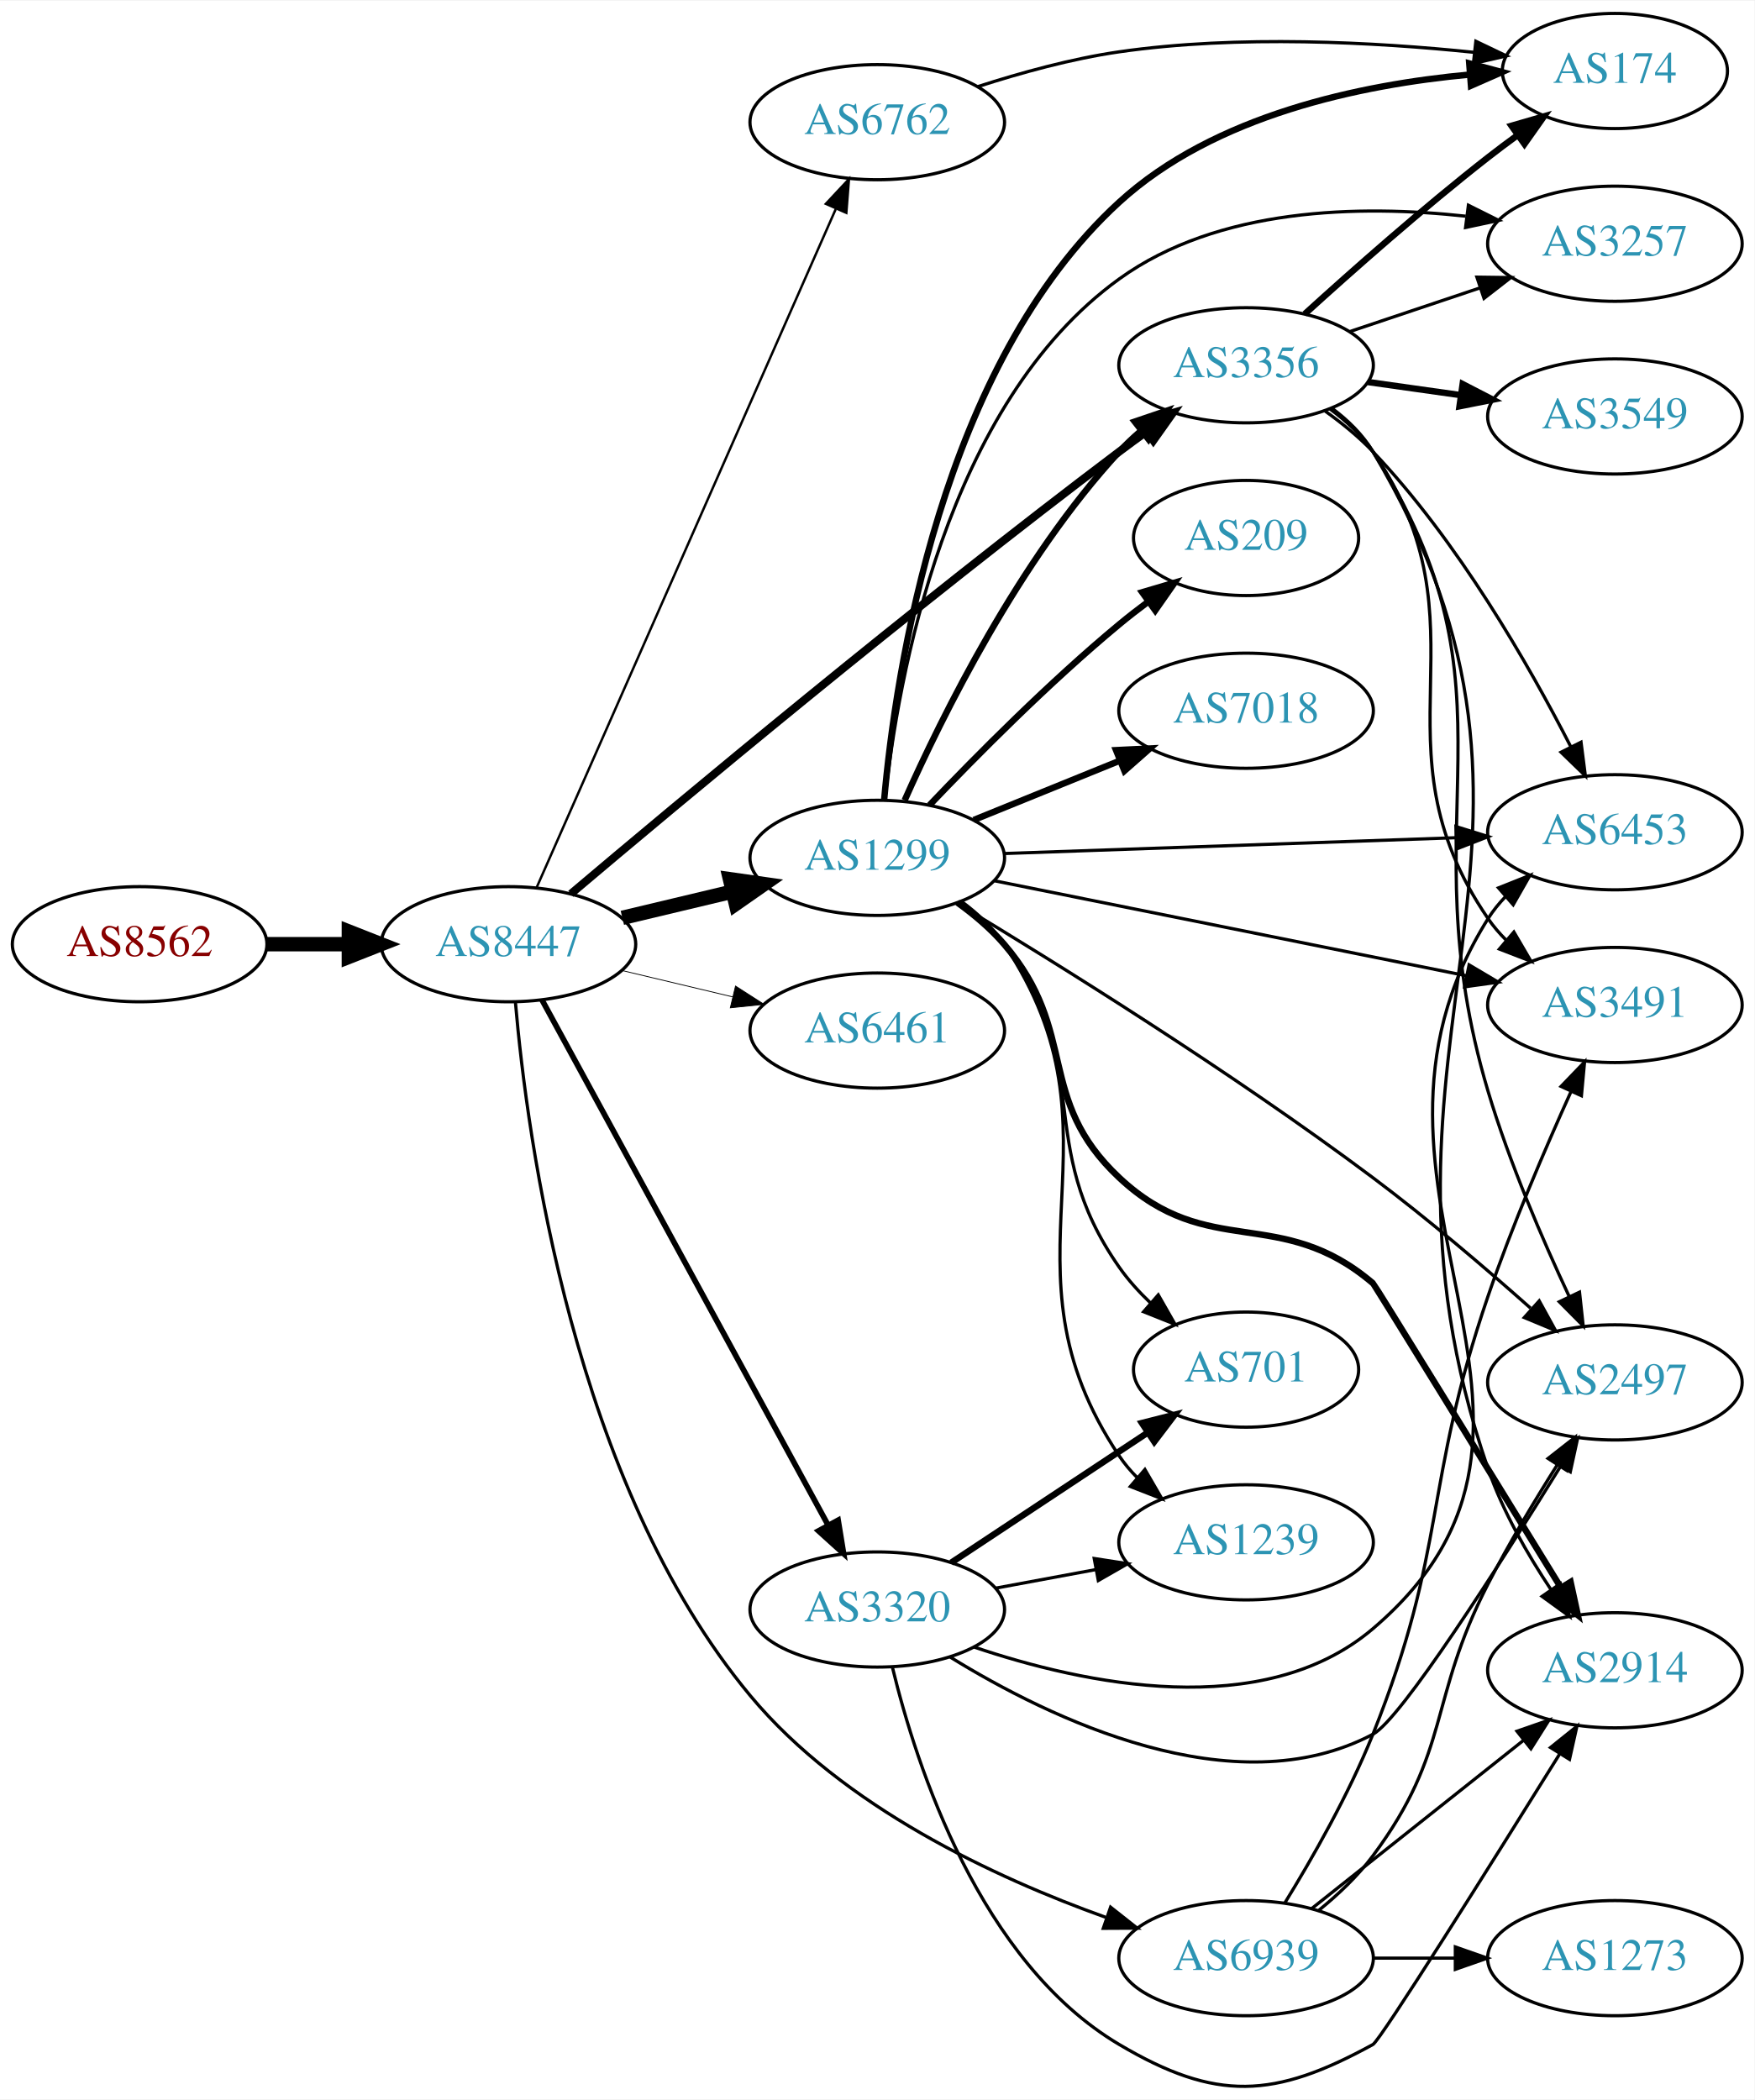
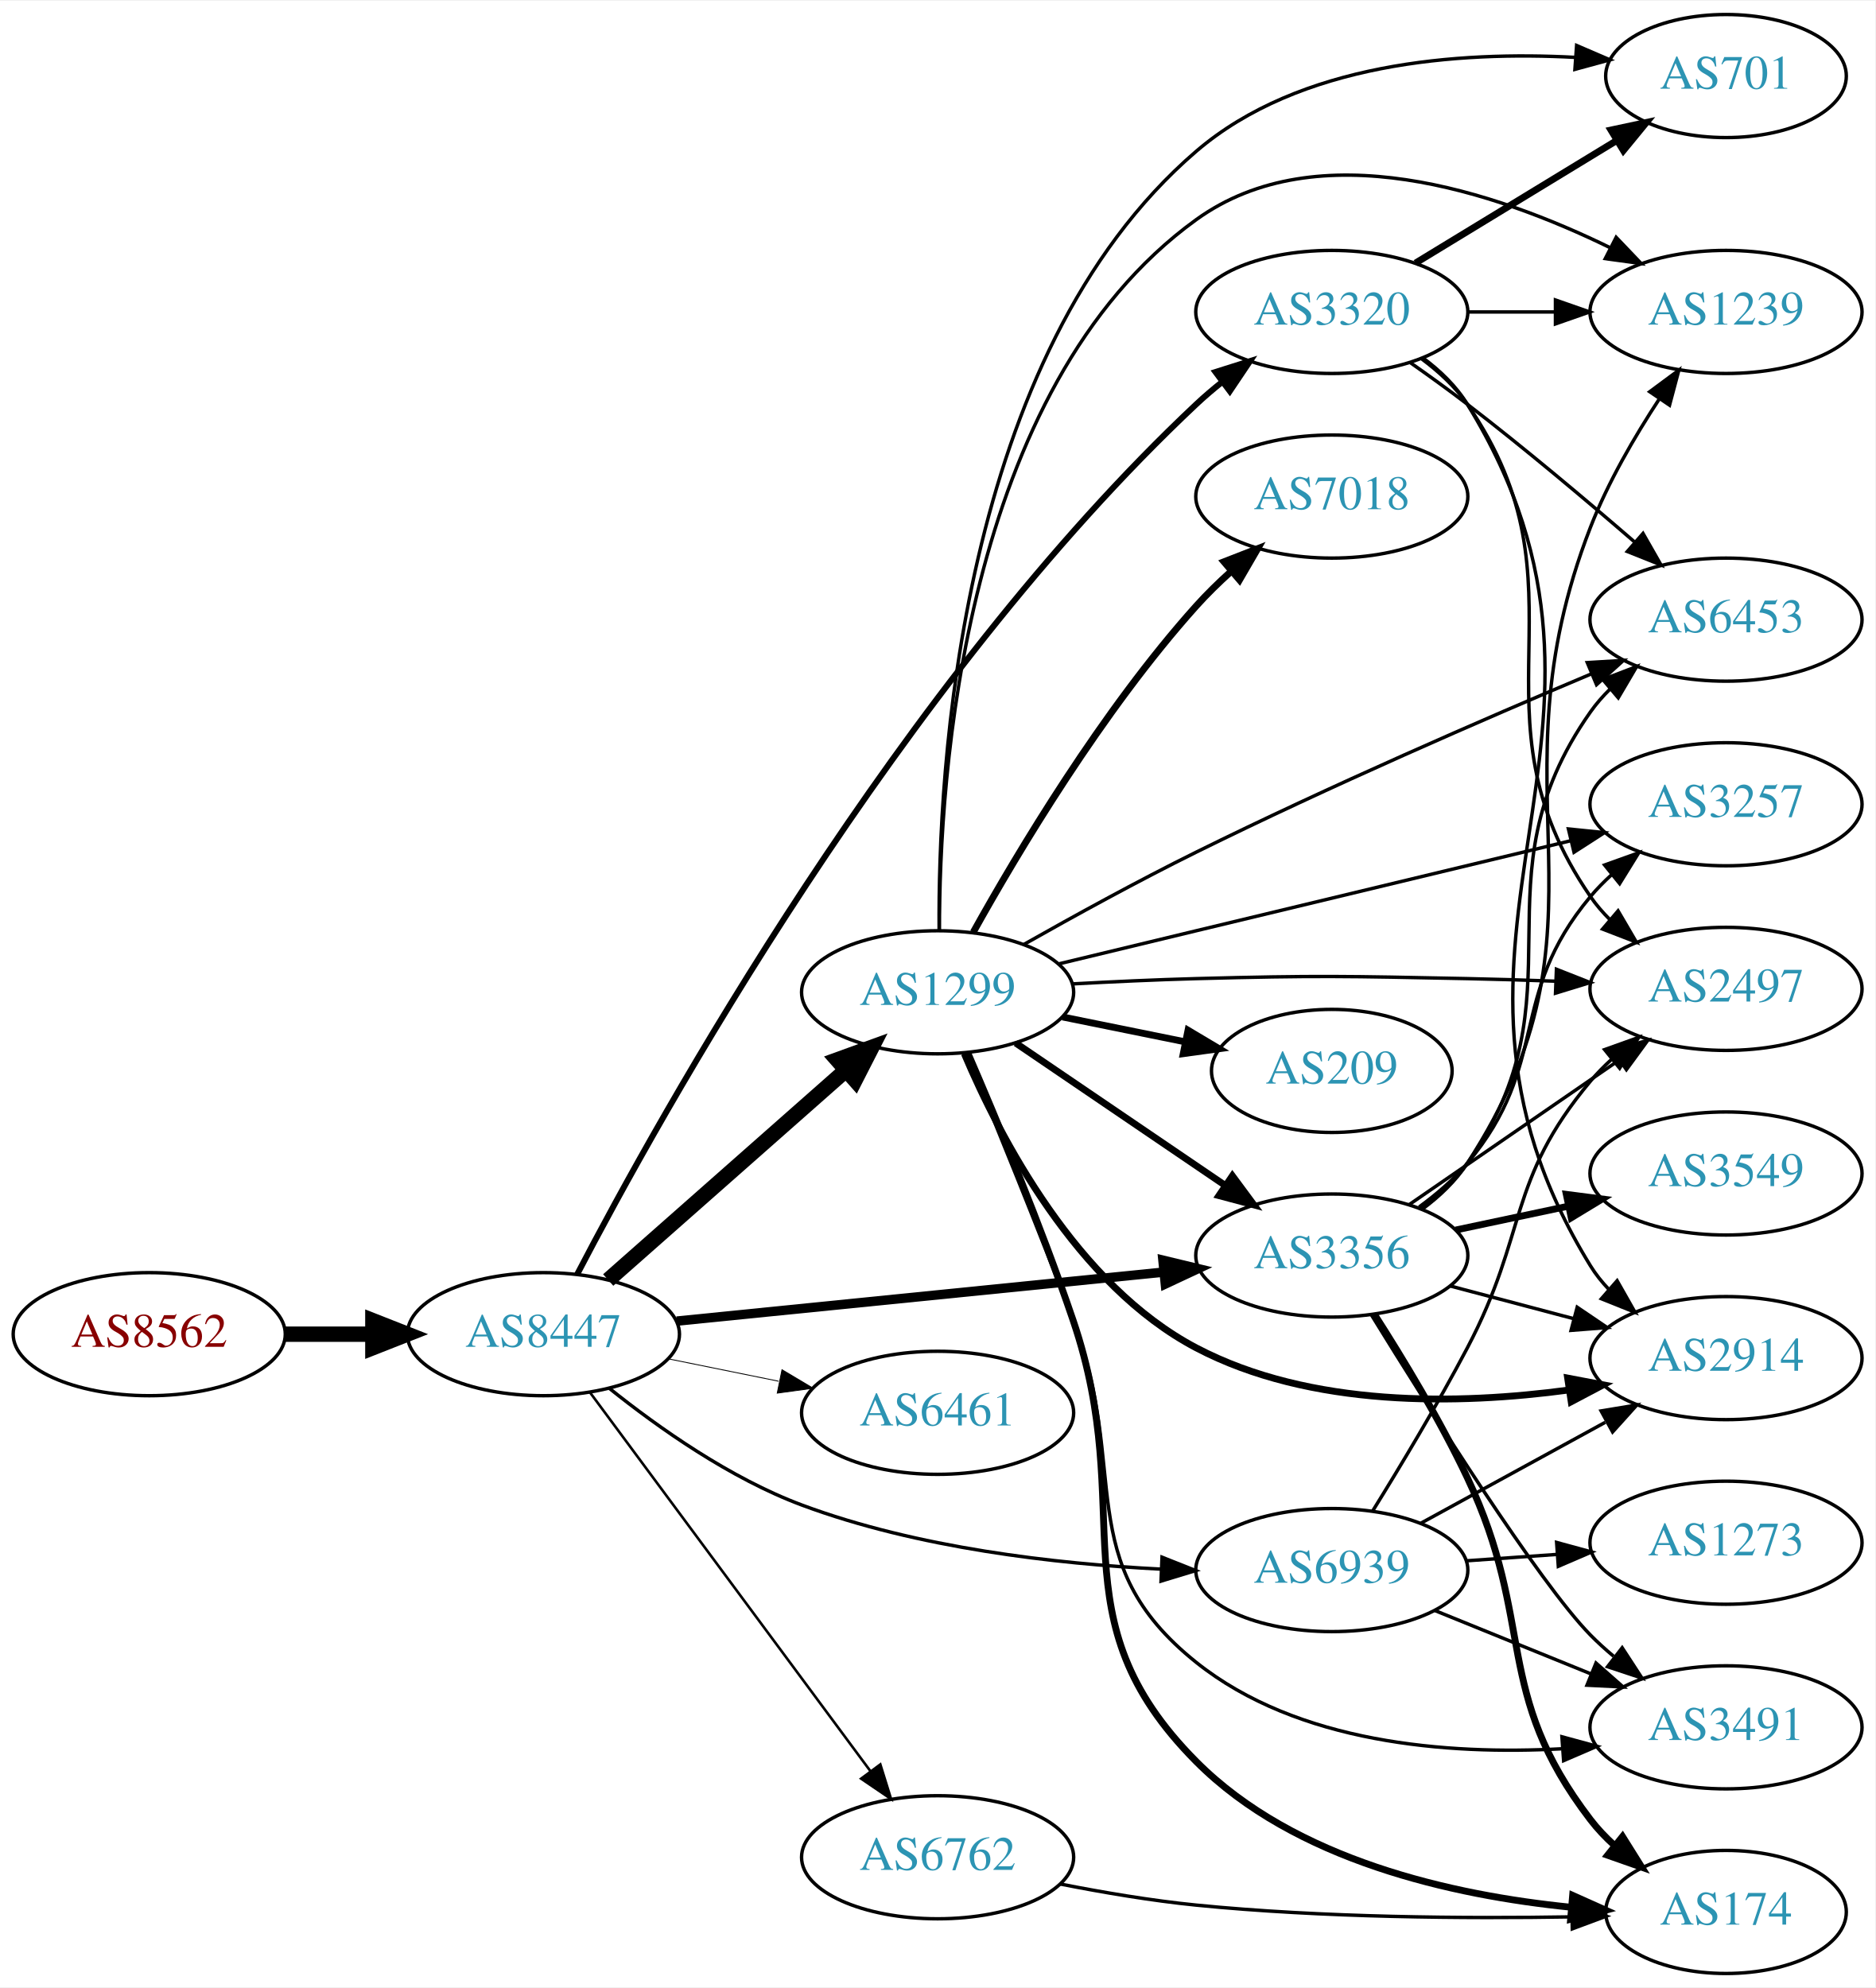
- <svg xmlns="http://www.w3.org/2000/svg" xmlns:xlink="http://www.w3.org/1999/xlink" width="548pt" height="656pt" viewBox="0.00 0.00 548.46 656.15">
-   <g id="graph0" class="graph" transform="scale(1 1) rotate(0) translate(4 652.147)">
-     <polygon fill="white" stroke="none" points="-4,4 -4,-652.147 544.465,-652.147 544.465,4 -4,4" />
+ <svg xmlns="http://www.w3.org/2000/svg" xmlns:xlink="http://www.w3.org/1999/xlink" width="548pt" height="581pt" viewBox="0.00 0.00 548.46 581.00">
+   <g id="graph0" class="graph" transform="scale(1 1) rotate(0) translate(4 577)">
+     <polygon fill="white" stroke="none" points="-4,4 -4,-577 544.465,-577 544.465,4 -4,4" />
    <g id="node1" class="node">
      <g id="a_node1">
        <a xlink:href="/asn/8562" xlink:title="AS8562 ~ A1 Telekom Austria AG [AT]">
-           <ellipse fill="#ffffff" stroke="black" cx="39.647" cy="-357.147" rx="39.794" ry="18" />
-           <text text-anchor="middle" x="39.647" y="-353.447" font-family="Times,serif" font-size="14.00" fill="#880000">AS8562</text>
+           <ellipse fill="#ffffff" stroke="black" cx="39.647" cy="-187" rx="39.794" ry="18" />
+           <text text-anchor="middle" x="39.647" y="-183.3" font-family="Times,serif" font-size="14.00" fill="#880000">AS8562</text>
        </a>
      </g>
    </g>
    <g id="node2" class="node">
      <g id="a_node2">
        <a xlink:href="/asn/8447" xlink:title="AS8447 ~ A1 Telekom Austria AG [AT]">
-           <ellipse fill="#ffffff" stroke="black" cx="154.939" cy="-357.147" rx="39.794" ry="18" />
-           <text text-anchor="middle" x="154.939" y="-353.447" font-family="Times,serif" font-size="14.00" fill="#2c94b3">AS8447</text>
+           <ellipse fill="#ffffff" stroke="black" cx="154.939" cy="-187" rx="39.794" ry="18" />
+           <text text-anchor="middle" x="154.939" y="-183.3" font-family="Times,serif" font-size="14.00" fill="#2c94b3">AS8447</text>
        </a>
      </g>
    </g>
    <g id="edge1" class="edge">
-       <path fill="none" stroke="black" stroke-width="4.5" d="M79.319,-357.147C87.522,-357.147 96.286,-357.147 104.818,-357.147" />
-       <polygon fill="black" stroke="black" stroke-width="4.5" points="105.057,-361.084 115.057,-357.147 105.057,-353.209 105.057,-361.084" />
+       <path fill="none" stroke="black" stroke-width="4.5" d="M79.319,-187C87.522,-187 96.286,-187 104.818,-187" />
+       <polygon fill="black" stroke="black" stroke-width="4.5" points="105.057,-190.938 115.057,-187 105.057,-183.063 105.057,-190.938" />
    </g>
    <g id="node3" class="node">
      <g id="a_node3">
        <a xlink:href="/asn/1299" xlink:title="AS1299 ~ Telia Carrier [EU]">
-           <ellipse fill="#ffffff" stroke="black" cx="270.232" cy="-384.147" rx="39.794" ry="18" />
-           <text text-anchor="middle" x="270.232" y="-380.447" font-family="Times,serif" font-size="14.00" fill="#2c94b3">AS1299</text>
+           <ellipse fill="#ffffff" stroke="black" cx="270.232" cy="-287" rx="39.794" ry="18" />
+           <text text-anchor="middle" x="270.232" y="-283.3" font-family="Times,serif" font-size="14.00" fill="#2c94b3">AS1299</text>
        </a>
      </g>
    </g>
    <g id="edge2" class="edge">
-       <path fill="none" stroke="black" stroke-width="4.5" d="M190.547,-365.394C201.418,-367.985 213.572,-370.882 225.015,-373.609" />
-       <polygon fill="black" stroke="black" stroke-width="4.5" points="224.197,-377.462 234.837,-375.95 226.022,-369.801 224.197,-377.462" />
+       <path fill="none" stroke="black" stroke-width="4.5" d="M173.891,-202.845C192.591,-219.351 222.068,-245.369 243.297,-264.108" />
+       <polygon fill="black" stroke="black" stroke-width="4.5" points="240.887,-267.232 250.99,-270.898 246.098,-261.328 240.887,-267.232" />
    </g>
    <g id="node4" class="node">
      <g id="a_node4">
        <a xlink:href="/asn/3356" xlink:title="AS3356 ~ Level 3 Parent, LLC [US]">
-           <ellipse fill="#ffffff" stroke="black" cx="385.525" cy="-538.147" rx="39.794" ry="18" />
-           <text text-anchor="middle" x="385.525" y="-534.447" font-family="Times,serif" font-size="14.00" fill="#2c94b3">AS3356</text>
+           <ellipse fill="#ffffff" stroke="black" cx="385.525" cy="-210" rx="39.794" ry="18" />
+           <text text-anchor="middle" x="385.525" y="-206.3" font-family="Times,serif" font-size="14.00" fill="#2c94b3">AS3356</text>
        </a>
      </g>
    </g>
    <g id="edge3" class="edge">
-       <path fill="none" stroke="black" stroke-width="2.5" d="M174.457,-372.9C208.031,-401.295 281.45,-462.619 345.879,-511.147 348.643,-513.229 351.548,-515.36 354.473,-517.466" />
-       <polygon fill="black" stroke="black" stroke-width="2.5" points="352.483,-520.346 362.664,-523.279 356.534,-514.637 352.483,-520.346" />
+       <path fill="none" stroke="black" stroke-width="2.75" d="M193.942,-190.824C232.997,-194.753 293.924,-200.884 336.34,-205.152" />
+       <polygon fill="black" stroke="black" stroke-width="2.75" points="336.131,-208.648 346.432,-206.167 336.832,-201.683 336.131,-208.648" />
    </g>
    <g id="node5" class="node">
      <g id="a_node5">
        <a xlink:href="/asn/3320" xlink:title="AS3320 ~ DTAG [DE]">
-           <ellipse fill="#ffffff" stroke="black" cx="270.232" cy="-149.147" rx="39.794" ry="18" />
-           <text text-anchor="middle" x="270.232" y="-145.447" font-family="Times,serif" font-size="14.00" fill="#2c94b3">AS3320</text>
+           <ellipse fill="#ffffff" stroke="black" cx="385.525" cy="-486" rx="39.794" ry="18" />
+           <text text-anchor="middle" x="385.525" y="-482.3" font-family="Times,serif" font-size="14.00" fill="#2c94b3">AS3320</text>
        </a>
      </g>
    </g>
    <g id="edge4" class="edge">
-       <path fill="none" stroke="black" stroke-width="1.75" d="M165.404,-339.771C185.272,-303.294 231.425,-218.559 254.927,-175.411" />
-       <polygon fill="black" stroke="black" stroke-width="1.75" points="258.006,-177.076 259.715,-166.62 251.858,-173.728 258.006,-177.076" />
+       <path fill="none" stroke="black" stroke-width="1.75" d="M164.777,-204.439C188.776,-250.518 259.214,-377.544 345.879,-459 348.264,-461.242 350.848,-463.443 353.51,-465.56" />
+       <polygon fill="black" stroke="black" stroke-width="1.75" points="351.504,-468.431 361.608,-471.621 355.699,-462.827 351.504,-468.431" />
    </g>
    <g id="node6" class="node">
      <g id="a_node6">
        <a xlink:href="/asn/6461" xlink:title="AS6461 ~ Zayo Bandwidth [US]">
-           <ellipse fill="#ffffff" stroke="black" cx="270.232" cy="-330.147" rx="39.794" ry="18" />
-           <text text-anchor="middle" x="270.232" y="-326.447" font-family="Times,serif" font-size="14.00" fill="#2c94b3">AS6461</text>
+           <ellipse fill="#ffffff" stroke="black" cx="270.232" cy="-164" rx="39.794" ry="18" />
+           <text text-anchor="middle" x="270.232" y="-160.3" font-family="Times,serif" font-size="14.00" fill="#2c94b3">AS6461</text>
        </a>
      </g>
    </g>
    <g id="edge5" class="edge">
-       <path fill="none" stroke="black" stroke-width="0.25" d="M190.547,-348.899C201.418,-346.308 213.572,-343.412 225.015,-340.685" />
-       <polygon fill="black" stroke="black" stroke-width="0.25" points="225.921,-344.067 234.837,-338.344 224.298,-337.258 225.921,-344.067" />
+       <path fill="none" stroke="black" stroke-width="0.25" d="M191.475,-179.786C201.704,-177.709 213.004,-175.415 223.747,-173.234" />
+       <polygon fill="black" stroke="black" stroke-width="0.25" points="224.719,-176.608 233.823,-171.189 223.326,-169.748 224.719,-176.608" />
    </g>
    <g id="node7" class="node">
      <g id="a_node7">
        <a xlink:href="/asn/6762" xlink:title="AS6762 ~ TELECOM ITALIA SPARKLE S.p.A. [IT]">
-           <ellipse fill="#ffffff" stroke="black" cx="270.232" cy="-614.147" rx="39.794" ry="18" />
-           <text text-anchor="middle" x="270.232" y="-610.447" font-family="Times,serif" font-size="14.00" fill="#2c94b3">AS6762</text>
+           <ellipse fill="#ffffff" stroke="black" cx="270.232" cy="-34" rx="39.794" ry="18" />
+           <text text-anchor="middle" x="270.232" y="-30.3" font-family="Times,serif" font-size="14.00" fill="#2c94b3">AS6762</text>
        </a>
      </g>
    </g>
    <g id="edge6" class="edge">
-       <path fill="none" stroke="black" stroke-width="0.75" d="M163.727,-374.811C183.17,-418.919 233.955,-534.123 257.246,-586.956" />
-       <polygon fill="black" stroke="black" stroke-width="0.75" points="254.154,-588.62 261.391,-596.359 260.56,-585.796 254.154,-588.62" />
+       <path fill="none" stroke="black" stroke-width="0.75" d="M168.497,-170.042C188.402,-143.159 227.317,-90.606 250.52,-59.271" />
+       <polygon fill="black" stroke="black" stroke-width="0.75" points="253.481,-61.154 256.619,-51.034 247.855,-56.988 253.481,-61.154" />
    </g>
    <g id="node8" class="node">
      <g id="a_node8">
        <a xlink:href="/asn/6939" xlink:title="AS6939 ~ Hurricane Electric LLC [US]">
-           <ellipse fill="#ffffff" stroke="black" cx="385.525" cy="-40.147" rx="39.794" ry="18" />
-           <text text-anchor="middle" x="385.525" y="-36.447" font-family="Times,serif" font-size="14.00" fill="#2c94b3">AS6939</text>
+           <ellipse fill="#ffffff" stroke="black" cx="385.525" cy="-118" rx="39.794" ry="18" />
+           <text text-anchor="middle" x="385.525" y="-114.3" font-family="Times,serif" font-size="14.00" fill="#2c94b3">AS6939</text>
        </a>
      </g>
    </g>
    <g id="edge7" class="edge">
-       <path fill="none" stroke="black" d="M157.116,-339.059C160.764,-296.494 175.247,-188.591 230.586,-122.147 259.512,-87.416 307.041,-65.309 341.645,-52.911" />
-       <polygon fill="black" stroke="black" points="343.17,-56.088 351.485,-49.521 340.89,-49.47 343.17,-56.088" />
-     </g>
-     <g id="edge12" class="edge">
-       <path fill="none" stroke="black" stroke-width="2" d="M278.8,-402.143C290.42,-428.289 314.628,-477.344 345.879,-511.147 347.91,-513.344 350.15,-515.465 352.497,-517.485" />
-       <polygon fill="black" stroke="black" stroke-width="2" points="350.709,-520.531 360.741,-523.938 355.023,-515.019 350.709,-520.531" />
+       <path fill="none" stroke="black" d="M174.214,-171.164C188.549,-159.679 209.537,-144.839 230.586,-137 264.254,-124.462 304.641,-119.832 335.599,-118.273" />
+       <polygon fill="black" stroke="black" points="335.866,-121.765 345.712,-117.855 335.576,-114.771 335.866,-121.765" />
+     </g>
+     <g id="edge14" class="edge">
+       <path fill="none" stroke="black" stroke-width="2" d="M293.076,-272.154C310.474,-260.33 335.021,-243.646 354.304,-230.54" />
+       <polygon fill="black" stroke="black" stroke-width="2" points="356.445,-233.317 362.748,-224.801 352.51,-227.527 356.445,-233.317" />
    </g>
    <g id="node9" class="node">
      <g id="a_node9">
-         <a xlink:href="/asn/174" xlink:title="AS174 ~ Cogent Communications [US]">
-           <ellipse fill="#ffffff" stroke="black" cx="500.818" cy="-630.147" rx="35.194" ry="18" />
-           <text text-anchor="middle" x="500.818" y="-626.447" font-family="Times,serif" font-size="14.00" fill="#2c94b3">AS174</text>
+         <a xlink:href="/asn/2914" xlink:title="AS2914 ~ NTT America, Inc. [US]">
+           <ellipse fill="#ffffff" stroke="black" cx="500.818" cy="-180" rx="39.794" ry="18" />
+           <text text-anchor="middle" x="500.818" y="-176.3" font-family="Times,serif" font-size="14.00" fill="#2c94b3">AS2914</text>
        </a>
      </g>
    </g>
    <g id="edge8" class="edge">
-       <path fill="none" stroke="black" stroke-width="2" d="M272.388,-402.243C275.936,-442.136 290.126,-538.143 345.879,-589.147 375.653,-616.385 421.493,-625.893 455.414,-629.033" />
-       <polygon fill="black" stroke="black" stroke-width="2" points="455.288,-632.534 465.528,-629.816 455.828,-625.555 455.288,-632.534" />
+       <path fill="none" stroke="black" stroke-width="2" d="M278.046,-269.045C288.451,-244.495 310.86,-201.404 345.879,-183 379.294,-165.439 422.686,-166.34 454.88,-170.677" />
+       <polygon fill="black" stroke="black" stroke-width="2" points="454.503,-174.16 464.913,-172.187 455.545,-167.238 454.503,-174.16" />
    </g>
    <g id="node10" class="node">
      <g id="a_node10">
-         <a xlink:href="/asn/2914" xlink:title="AS2914 ~ NTT America, Inc. [US]">
-           <ellipse fill="#ffffff" stroke="black" cx="500.818" cy="-130.147" rx="39.794" ry="18" />
-           <text text-anchor="middle" x="500.818" y="-126.447" font-family="Times,serif" font-size="14.00" fill="#2c94b3">AS2914</text>
+         <a xlink:href="/asn/2497" xlink:title="AS2497 ~ Internet Initiative Japan Inc. [JP]">
+           <ellipse fill="#ffffff" stroke="black" cx="500.818" cy="-288" rx="39.794" ry="18" />
+           <text text-anchor="middle" x="500.818" y="-284.3" font-family="Times,serif" font-size="14.00" fill="#2c94b3">AS2497</text>
        </a>
      </g>
    </g>
    <g id="edge9" class="edge">
-       <path fill="none" stroke="black" stroke-width="2" d="M295.269,-370.164C300.507,-366.388 305.72,-361.99 309.879,-357.147 333.447,-329.703 319.497,-308.898 345.879,-284.147 373.717,-258.03 396.13,-275.918 425.172,-251.147 425.697,-250.699 461.985,-191.717 483.765,-156.278" />
-       <polygon fill="black" stroke="black" stroke-width="2" points="486.967,-157.752 489.221,-147.4 481.003,-154.088 486.967,-157.752" />
+       <path fill="none" stroke="black" d="M309.575,-289.449C321.228,-290.087 334.073,-290.684 345.879,-291 381.108,-291.943 389.938,-291.708 425.172,-291 433.469,-290.833 442.282,-290.563 450.834,-290.25" />
+       <polygon fill="black" stroke="black" points="451.227,-293.738 461.084,-289.853 450.956,-286.743 451.227,-293.738" />
    </g>
    <g id="node11" class="node">
      <g id="a_node11">
-         <a xlink:href="/asn/3257" xlink:title="AS3257 ~ GTT [DE]">
-           <ellipse fill="#ffffff" stroke="black" cx="500.818" cy="-576.147" rx="39.794" ry="18" />
-           <text text-anchor="middle" x="500.818" y="-572.447" font-family="Times,serif" font-size="14.00" fill="#2c94b3">AS3257</text>
+         <a xlink:href="/asn/174" xlink:title="AS174 ~ Cogent Communications [US]">
+           <ellipse fill="#ffffff" stroke="black" cx="500.818" cy="-18" rx="35.194" ry="18" />
+           <text text-anchor="middle" x="500.818" y="-14.3" font-family="Times,serif" font-size="14.00" fill="#2c94b3">AS174</text>
        </a>
      </g>
    </g>
    <g id="edge10" class="edge">
-       <path fill="none" stroke="black" d="M272.649,-402.31C276.653,-439.891 291.594,-525.941 345.879,-565.147 376.847,-587.513 421.067,-588.378 454.173,-584.755" />
-       <polygon fill="black" stroke="black" points="455.022,-588.175 464.501,-583.442 454.139,-581.231 455.022,-588.175" />
+       <path fill="none" stroke="black" stroke-width="2" d="M279.099,-269.175C287.368,-250.067 300.46,-218.729 309.879,-191 329.023,-134.638 303.921,-104.221 345.879,-62 374.644,-33.054 421.045,-22.838 455.393,-19.388" />
+       <polygon fill="black" stroke="black" stroke-width="2" points="455.964,-22.852 465.633,-18.521 455.374,-15.877 455.964,-22.852" />
    </g>
    <g id="node12" class="node">
      <g id="a_node12">
-         <a xlink:href="/asn/7018" xlink:title="AS7018 ~ AT&amp;T Services, Inc. [US]">
-           <ellipse fill="#ffffff" stroke="black" cx="385.525" cy="-430.147" rx="39.794" ry="18" />
-           <text text-anchor="middle" x="385.525" y="-426.447" font-family="Times,serif" font-size="14.00" fill="#2c94b3">AS7018</text>
+         <a xlink:href="/asn/3491" xlink:title="AS3491 ~ PCCW Global, Inc. [US]">
+           <ellipse fill="#ffffff" stroke="black" cx="500.818" cy="-72" rx="39.794" ry="18" />
+           <text text-anchor="middle" x="500.818" y="-68.3" font-family="Times,serif" font-size="14.00" fill="#2c94b3">AS3491</text>
        </a>
      </g>
    </g>
    <g id="edge11" class="edge">
-       <path fill="none" stroke="black" stroke-width="2" d="M300.408,-395.993C314.284,-401.627 331.061,-408.439 345.97,-414.492" />
-       <polygon fill="black" stroke="black" stroke-width="2" points="344.866,-417.822 355.448,-418.341 347.5,-411.336 344.866,-417.822" />
+       <path fill="none" stroke="black" d="M278.553,-269.384C286.476,-250.188 299.385,-218.533 309.879,-191 326.702,-146.861 308.972,-120.482 345.879,-91 375.59,-67.266 419.365,-63.935 452.647,-65.719" />
+       <polygon fill="black" stroke="black" points="452.83,-69.241 463.053,-66.459 453.326,-62.259 452.83,-69.241" />
    </g>
    <g id="node13" class="node">
      <g id="a_node13">
-         <a xlink:href="/asn/2497" xlink:title="AS2497 ~ Internet Initiative Japan Inc. [JP]">
-           <ellipse fill="#ffffff" stroke="black" cx="500.818" cy="-220.147" rx="39.794" ry="18" />
-           <text text-anchor="middle" x="500.818" y="-216.447" font-family="Times,serif" font-size="14.00" fill="#2c94b3">AS2497</text>
-         </a>
-       </g>
-     </g>
-     <g id="edge13" class="edge">
-       <path fill="none" stroke="black" d="M295.097,-370.006C325.93,-351.432 380.901,-317.276 425.172,-284.147 442.195,-271.408 460.324,-255.915 474.453,-243.363" />
-       <polygon fill="black" stroke="black" points="477.16,-245.636 482.271,-236.356 472.488,-240.424 477.16,-245.636" />
+         <a xlink:href="/asn/7018" xlink:title="AS7018 ~ AT&amp;T Services, Inc. [US]">
+           <ellipse fill="#ffffff" stroke="black" cx="385.525" cy="-432" rx="39.794" ry="18" />
+           <text text-anchor="middle" x="385.525" y="-428.3" font-family="Times,serif" font-size="14.00" fill="#2c94b3">AS7018</text>
+         </a>
+       </g>
+     </g>
+     <g id="edge12" class="edge">
+       <path fill="none" stroke="black" stroke-width="2" d="M280.668,-304.583C293.604,-327.818 318.394,-369.38 345.879,-400 348.974,-403.448 352.451,-406.844 356.018,-410.062" />
+       <polygon fill="black" stroke="black" stroke-width="2" points="353.983,-412.927 363.856,-416.771 358.535,-407.609 353.983,-412.927" />
    </g>
    <g id="node14" class="node">
      <g id="a_node14">
-         <a xlink:href="/asn/1239" xlink:title="AS1239 ~ Sprint [US]">
-           <ellipse fill="#ffffff" stroke="black" cx="385.525" cy="-170.147" rx="39.794" ry="18" />
-           <text text-anchor="middle" x="385.525" y="-166.447" font-family="Times,serif" font-size="14.00" fill="#2c94b3">AS1239</text>
-         </a>
-       </g>
-     </g>
-     <g id="edge14" class="edge">
-       <path fill="none" stroke="black" d="M296.541,-370.533C301.598,-366.789 306.412,-362.312 309.879,-357.147 350.501,-296.627 305.257,-257.667 345.879,-197.147 347.504,-194.726 349.425,-192.456 351.528,-190.342" />
-       <polygon fill="black" stroke="black" points="353.896,-192.922 359.216,-183.761 349.344,-187.605 353.896,-192.922" />
+         <a xlink:href="/asn/701" xlink:title="AS701 ~ UUNET [US]">
+           <ellipse fill="#ffffff" stroke="black" cx="500.818" cy="-555" rx="35.194" ry="18" />
+           <text text-anchor="middle" x="500.818" y="-551.3" font-family="Times,serif" font-size="14.00" fill="#2c94b3">AS701</text>
+         </a>
+       </g>
+     </g>
+     <g id="edge13" class="edge">
+       <path fill="none" stroke="black" d="M270.672,-305.307C270.344,-351.516 276.438,-473.426 345.879,-533 376.146,-558.967 422.739,-562.292 456.739,-560.459" />
+       <polygon fill="black" stroke="black" points="457.126,-563.94 466.855,-559.744 456.633,-556.958 457.126,-563.94" />
    </g>
    <g id="node15" class="node">
      <g id="a_node15">
-         <a xlink:href="/asn/701" xlink:title="AS701 ~ UUNET [US]">
-           <ellipse fill="#ffffff" stroke="black" cx="385.525" cy="-224.147" rx="35.194" ry="18" />
-           <text text-anchor="middle" x="385.525" y="-220.447" font-family="Times,serif" font-size="14.00" fill="#2c94b3">AS701</text>
+         <a xlink:href="/asn/3257" xlink:title="AS3257 ~ GTT [DE]">
+           <ellipse fill="#ffffff" stroke="black" cx="500.818" cy="-342" rx="39.794" ry="18" />
+           <text text-anchor="middle" x="500.818" y="-338.3" font-family="Times,serif" font-size="14.00" fill="#2c94b3">AS3257</text>
        </a>
      </g>
    </g>
    <g id="edge15" class="edge">
-       <path fill="none" stroke="black" d="M296.087,-370.208C301.167,-366.481 306.106,-362.092 309.879,-357.147 338.783,-319.258 318.548,-295.185 345.879,-256.147 348.667,-252.164 352.077,-248.397 355.704,-244.941" />
-       <polygon fill="black" stroke="black" points="358.076,-247.516 363.326,-238.313 353.483,-242.234 358.076,-247.516" />
+       <path fill="none" stroke="black" d="M305.793,-295.34C318.408,-298.382 332.789,-301.849 345.879,-305 382.733,-313.872 424.554,-323.923 455.296,-331.308" />
+       <polygon fill="black" stroke="black" points="454.732,-334.772 465.273,-333.705 456.367,-327.966 454.732,-334.772" />
    </g>
    <g id="node16" class="node">
      <g id="a_node16">
-         <a xlink:href="/asn/3491" xlink:title="AS3491 ~ PCCW Global, Inc. [US]">
-           <ellipse fill="#ffffff" stroke="black" cx="500.818" cy="-338.147" rx="39.794" ry="18" />
-           <text text-anchor="middle" x="500.818" y="-334.447" font-family="Times,serif" font-size="14.00" fill="#2c94b3">AS3491</text>
+         <a xlink:href="/asn/209" xlink:title="AS209 ~ CenturyLink Communications, LLC [US]">
+           <ellipse fill="#ffffff" stroke="black" cx="385.525" cy="-264" rx="35.194" ry="18" />
+           <text text-anchor="middle" x="385.525" y="-260.3" font-family="Times,serif" font-size="14.00" fill="#2c94b3">AS209</text>
        </a>
      </g>
    </g>
    <g id="edge16" class="edge">
-       <path fill="none" stroke="black" d="M306.949,-376.959C346.705,-368.959 411.047,-356.011 454.364,-347.294" />
-       <polygon fill="black" stroke="black" points="455.24,-350.688 464.353,-345.284 453.859,-343.826 455.24,-350.688" />
+       <path fill="none" stroke="black" stroke-width="2" d="M306.768,-279.786C318.111,-277.483 330.772,-274.913 342.529,-272.526" />
+       <polygon fill="black" stroke="black" stroke-width="2" points="343.469,-275.907 352.572,-270.487 342.076,-269.047 343.469,-275.907" />
    </g>
    <g id="node17" class="node">
      <g id="a_node17">
-         <a xlink:href="/asn/6453" xlink:title="AS6453 ~ TATA COMMUNICATIONS (AMERICA) INC [US]">
-           <ellipse fill="#ffffff" stroke="black" cx="500.818" cy="-392.147" rx="39.794" ry="18" />
-           <text text-anchor="middle" x="500.818" y="-388.447" font-family="Times,serif" font-size="14.00" fill="#2c94b3">AS6453</text>
+         <a xlink:href="/asn/1239" xlink:title="AS1239 ~ Sprint [US]">
+           <ellipse fill="#ffffff" stroke="black" cx="500.818" cy="-486" rx="39.794" ry="18" />
+           <text text-anchor="middle" x="500.818" y="-482.3" font-family="Times,serif" font-size="14.00" fill="#2c94b3">AS1239</text>
        </a>
      </g>
    </g>
    <g id="edge17" class="edge">
-       <path fill="none" stroke="black" d="M310.009,-385.504C348.959,-386.867 409.088,-388.971 451.205,-390.445" />
-       <polygon fill="black" stroke="black" points="451.117,-393.944 461.234,-390.796 451.362,-386.949 451.117,-393.944" />
+       <path fill="none" stroke="black" d="M270.765,-305.074C270.724,-349.427 277.563,-463.618 345.879,-513 381.457,-538.717 433.55,-521.144 467.073,-504.727" />
+       <polygon fill="black" stroke="black" points="468.693,-507.83 476.007,-500.165 465.509,-501.596 468.693,-507.83" />
    </g>
    <g id="node18" class="node">
      <g id="a_node18">
-         <a xlink:href="/asn/209" xlink:title="AS209 ~ CenturyLink Communications, LLC [US]">
-           <ellipse fill="#ffffff" stroke="black" cx="385.525" cy="-484.147" rx="35.194" ry="18" />
-           <text text-anchor="middle" x="385.525" y="-480.447" font-family="Times,serif" font-size="14.00" fill="#2c94b3">AS209</text>
+         <a xlink:href="/asn/6453" xlink:title="AS6453 ~ TATA COMMUNICATIONS (AMERICA) INC [US]">
+           <ellipse fill="#ffffff" stroke="black" cx="500.818" cy="-396" rx="39.794" ry="18" />
+           <text text-anchor="middle" x="500.818" y="-392.3" font-family="Times,serif" font-size="14.00" fill="#2c94b3">AS6453</text>
        </a>
      </g>
    </g>
    <g id="edge18" class="edge">
-       <path fill="none" stroke="black" stroke-width="2" d="M286.538,-400.602C301.15,-415.942 324.107,-439.103 345.879,-457.147 348.758,-459.533 351.84,-461.927 354.962,-464.251" />
-       <polygon fill="black" stroke="black" stroke-width="2" points="353.042,-467.181 363.203,-470.183 357.131,-461.5 353.042,-467.181" />
-     </g>
-     <g id="edge24" class="edge">
-       <path fill="none" stroke="black" stroke-width="2" d="M403.873,-554.189C418.722,-567.691 440.858,-587.28 461.172,-603.147 464.119,-605.449 467.245,-607.789 470.392,-610.081" />
-       <polygon fill="black" stroke="black" stroke-width="2" points="468.489,-613.022 478.664,-615.973 472.55,-607.32 468.489,-613.022" />
+       <path fill="none" stroke="black" d="M295.494,-301.019C309.96,-309.203 328.781,-319.548 345.879,-328 384.687,-347.185 430.142,-366.942 461.548,-380.182" />
+       <polygon fill="black" stroke="black" points="460.246,-383.431 470.821,-384.073 462.955,-376.976 460.246,-383.431" />
+     </g>
+     <g id="edge25" class="edge">
+       <path fill="none" stroke="black" d="M420.21,-201.08C431.523,-198.085 444.306,-194.7 456.266,-191.533" />
+       <polygon fill="black" stroke="black" points="457.297,-194.88 466.068,-188.937 455.505,-188.114 457.297,-194.88" />
+     </g>
+     <g id="edge19" class="edge">
+       <path fill="none" stroke="black" d="M408.102,-224.855C425.472,-236.814 450.096,-253.767 469.456,-267.096" />
+       <polygon fill="black" stroke="black" points="467.715,-270.147 477.937,-272.935 471.685,-264.381 467.715,-270.147" />
+     </g>
+     <g id="edge20" class="edge">
+       <path fill="none" stroke="black" stroke-width="2" d="M397.957,-192.84C406.194,-180.014 417.215,-161.859 425.172,-145 445.334,-102.282 432.462,-82.511 461.172,-45 463.211,-42.335 465.589,-39.831 468.144,-37.505" />
+       <polygon fill="black" stroke="black" stroke-width="2" points="470.557,-40.057 476.18,-31.078 466.185,-34.59 470.557,-40.057" />
+     </g>
+     <g id="edge21" class="edge">
+       <path fill="none" stroke="black" d="M397.092,-192.658C413.839,-165.468 446.118,-114.324 461.172,-99 463.269,-96.865 465.555,-94.79 467.934,-92.799" />
+       <polygon fill="black" stroke="black" points="470.452,-95.278 476.238,-86.403 466.18,-89.733 470.452,-95.278" />
+     </g>
+     <g id="edge26" class="edge">
+       <path fill="none" stroke="black" d="M411.056,-224.198C416.153,-227.911 421.18,-232.229 425.172,-237 449.672,-266.283 436.672,-285.717 461.172,-315 463.043,-317.236 465.142,-319.373 467.368,-321.395" />
+       <polygon fill="black" stroke="black" points="465.312,-324.233 475.288,-327.802 469.715,-318.791 465.312,-324.233" />
+     </g>
+     <g id="edge23" class="edge">
+       <path fill="none" stroke="black" d="M411.95,-223.537C417.001,-227.285 421.783,-231.784 425.172,-237 471.04,-307.611 430.668,-344.519 461.172,-423 466.27,-436.117 474.094,-449.559 481.372,-460.639" />
+       <polygon fill="black" stroke="black" points="478.515,-462.662 487.029,-468.968 484.305,-458.729 478.515,-462.662" />
    </g>
    <g id="edge22" class="edge">
-       <path fill="none" stroke="black" d="M412.258,-524.801C417.292,-521.043 421.991,-516.492 425.172,-511.147 497.917,-388.92 414.882,-327.64 461.172,-193.147 465.752,-179.839 473.501,-166.371 480.864,-155.322" />
-       <polygon fill="black" stroke="black" points="483.793,-157.24 486.617,-147.028 478.041,-153.25 483.793,-157.24" />
-     </g>
-     <g id="edge23" class="edge">
-       <path fill="none" stroke="black" d="M417.783,-548.631C430.432,-552.874 445.21,-557.831 458.712,-562.359" />
-       <polygon fill="black" stroke="black" points="457.675,-565.703 468.269,-565.565 459.901,-559.066 457.675,-565.703" />
-     </g>
-     <g id="edge21" class="edge">
-       <path fill="none" stroke="black" d="M412.001,-524.642C417.049,-520.893 421.818,-516.385 425.172,-511.147 473.875,-435.086 435.358,-397.697 461.172,-311.147 467.795,-288.942 478.18,-264.85 486.517,-247.036" />
-       <polygon fill="black" stroke="black" points="489.758,-248.37 490.902,-237.837 483.44,-245.358 489.758,-248.37" />
-     </g>
-     <g id="edge20" class="edge">
-       <path fill="none" stroke="black" d="M411.756,-524.48C416.817,-520.739 421.653,-516.276 425.172,-511.147 462.984,-456.039 423.36,-420.254 461.172,-365.147 462.822,-362.743 464.76,-360.485 466.876,-358.379" />
-       <polygon fill="black" stroke="black" points="469.242,-360.961 474.587,-351.814 464.704,-355.631 469.242,-360.961" />
-     </g>
-     <g id="edge25" class="edge">
-       <path fill="none" stroke="black" d="M410.212,-523.847C415.464,-520.085 420.771,-515.772 425.172,-511.147 451.708,-483.262 473.898,-444.526 487.014,-418.92" />
-       <polygon fill="black" stroke="black" points="490.233,-420.307 491.586,-409.799 483.976,-417.17 490.233,-420.307" />
+       <path fill="none" stroke="black" d="M411.663,-223.731C416.729,-227.469 421.59,-231.914 425.172,-237 460.188,-286.716 426.156,-319.284 461.172,-369 462.851,-371.384 464.811,-373.627 466.941,-375.723" />
+       <polygon fill="black" stroke="black" points="464.785,-378.483 474.68,-382.269 469.306,-373.138 464.785,-378.483" />
    </g>
    <g id="node19" class="node">
      <g id="a_node19">
        <a xlink:href="/asn/3549" xlink:title="AS3549 ~ Level 3 Parent, LLC [US]">
-           <ellipse fill="#ffffff" stroke="black" cx="500.818" cy="-522.147" rx="39.794" ry="18" />
-           <text text-anchor="middle" x="500.818" y="-518.447" font-family="Times,serif" font-size="14.00" fill="#2c94b3">AS3549</text>
-         </a>
-       </g>
-     </g>
-     <g id="edge19" class="edge">
-       <path fill="none" stroke="black" stroke-width="2" d="M423.622,-532.908C432.914,-531.596 443.005,-530.17 452.712,-528.799" />
-       <polygon fill="black" stroke="black" stroke-width="2" points="453.226,-532.262 462.639,-527.398 452.247,-525.33 453.226,-532.262" />
+           <ellipse fill="#ffffff" stroke="black" cx="500.818" cy="-234" rx="39.794" ry="18" />
+           <text text-anchor="middle" x="500.818" y="-230.3" font-family="Times,serif" font-size="14.00" fill="#2c94b3">AS3549</text>
+         </a>
+       </g>
+     </g>
+     <g id="edge24" class="edge">
+       <path fill="none" stroke="black" stroke-width="2" d="M421.751,-217.462C432.195,-219.675 443.778,-222.128 454.754,-224.454" />
+       <polygon fill="black" stroke="black" stroke-width="2" points="454.106,-227.894 464.615,-226.542 455.557,-221.046 454.106,-227.894" />
+     </g>
+     <g id="edge27" class="edge">
+       <path fill="none" stroke="black" d="M412.142,-472.584C417.183,-468.83 421.913,-464.298 425.172,-459 484.446,-362.633 401.898,-303.367 461.172,-207 462.699,-204.516 464.55,-202.201 466.605,-200.056" />
+       <polygon fill="black" stroke="black" points="468.975,-202.632 474.201,-193.416 464.369,-197.362 468.975,-202.632" />
+     </g>
+     <g id="edge28" class="edge">
+       <path fill="none" stroke="black" d="M411.744,-472.325C416.805,-468.584 421.644,-464.123 425.172,-459 462.583,-404.664 423.76,-369.336 461.172,-315 462.825,-312.598 464.767,-310.342 466.885,-308.238" />
+       <polygon fill="black" stroke="black" points="469.251,-310.821 474.6,-301.675 464.715,-305.489 469.251,-310.821" />
    </g>
    <g id="edge29" class="edge">
-       <path fill="none" stroke="black" d="M275.011,-130.916C282.472,-100.194 302.303,-38.937 345.879,-13.147 376.206,4.803 394.269,3.794 425.172,-13.147 427.511,-14.429 462.365,-69.974 483.608,-104.061" />
-       <polygon fill="black" stroke="black" points="480.687,-105.992 488.944,-112.631 486.63,-102.292 480.687,-105.992" />
-     </g>
-     <g id="edge27" class="edge">
-       <path fill="none" stroke="black" d="M293.059,-134.253C324.001,-115.156 381.688,-87.104 425.172,-110.147 433.942,-114.794 464.63,-162.863 483.821,-193.901" />
-       <polygon fill="black" stroke="black" points="480.913,-195.854 489.136,-202.536 486.875,-192.185 480.913,-195.854" />
-     </g>
-     <g id="edge28" class="edge">
-       <path fill="none" stroke="black" d="M307.079,-155.791C317.101,-157.649 328.131,-159.694 338.648,-161.643" />
-       <polygon fill="black" stroke="black" points="338.053,-165.092 348.523,-163.473 339.329,-158.209 338.053,-165.092" />
-     </g>
-     <g id="edge26" class="edge">
-       <path fill="none" stroke="black" stroke-width="2" d="M293.345,-163.786C310.88,-175.394 335.553,-191.727 354.813,-204.477" />
-       <polygon fill="black" stroke="black" stroke-width="2" points="352.965,-207.451 363.236,-210.053 356.829,-201.614 352.965,-207.451" />
+       <path fill="none" stroke="black" stroke-width="2" d="M410,-500.297C427.044,-510.677 450.273,-524.825 468.839,-536.132" />
+       <polygon fill="black" stroke="black" stroke-width="2" points="467.169,-539.213 477.53,-541.426 470.81,-533.235 467.169,-539.213" />
    </g>
    <g id="edge30" class="edge">
-       <path fill="none" stroke="black" d="M300.558,-137.39C334.686,-125.852 390.747,-113.855 425.172,-143.147 501.298,-207.923 408.003,-280.505 461.172,-365.147 462.723,-367.616 464.591,-369.921 466.657,-372.059" />
-       <polygon fill="black" stroke="black" points="464.433,-374.763 474.275,-378.685 469.027,-369.482 464.433,-374.763" />
+       <path fill="none" stroke="black" d="M425.198,-486C433.401,-486 442.165,-486 450.697,-486" />
+       <polygon fill="black" stroke="black" points="450.936,-489.5 460.936,-486 450.936,-482.5 450.936,-489.5" />
+     </g>
+     <g id="edge31" class="edge">
+       <path fill="none" stroke="black" d="M408.442,-471.205C413.974,-467.331 419.851,-463.09 425.172,-459 441.805,-446.213 459.796,-431.071 473.947,-418.837" />
+       <polygon fill="black" stroke="black" points="476.548,-421.214 481.796,-412.01 471.954,-415.932 476.548,-421.214" />
+     </g>
+     <g id="edge36" class="edge">
+       <path fill="none" stroke="black" d="M305.99,-26.194C318.498,-23.728 332.758,-21.306 345.879,-20 382.797,-16.326 424.938,-16.048 455.785,-16.564" />
+       <polygon fill="black" stroke="black" points="455.72,-20.063 465.789,-16.765 455.861,-13.065 455.72,-20.063" />
+     </g>
+     <g id="edge32" class="edge">
+       <path fill="none" stroke="black" d="M411.669,-131.76C427.51,-140.429 448.17,-151.735 465.507,-161.223" />
+       <polygon fill="black" stroke="black" points="464.293,-164.548 474.745,-166.279 467.653,-158.408 464.293,-164.548" />
+     </g>
+     <g id="edge34" class="edge">
+       <path fill="none" stroke="black" d="M397.526,-135.374C405.549,-148.308 416.49,-166.502 425.172,-183 442.952,-216.788 436.672,-231.717 461.172,-261 463.043,-263.236 465.142,-265.373 467.368,-267.395" />
+       <polygon fill="black" stroke="black" points="465.312,-270.233 475.288,-273.802 469.715,-264.791 465.312,-270.233" />
    </g>
    <g id="edge35" class="edge">
-       <path fill="none" stroke="black" d="M301.662,-625.264C315.031,-629.585 331.036,-634.005 345.879,-636.147 383.1,-641.518 425.872,-639.179 456.87,-635.979" />
-       <polygon fill="black" stroke="black" points="457.35,-639.447 466.906,-634.871 456.582,-632.489 457.35,-639.447" />
-     </g>
-     <g id="edge32" class="edge">
-       <path fill="none" stroke="black" d="M406.001,-55.618C424.239,-70.107 451.682,-91.907 472.182,-108.192" />
-       <polygon fill="black" stroke="black" points="470.21,-111.096 480.218,-114.576 474.565,-105.615 470.21,-111.096" />
-     </g>
-     <g id="edge34" class="edge">
-       <path fill="none" stroke="black" d="M408.296,-55.13C414.324,-60.036 420.49,-65.858 425.172,-72.147 449.67,-105.056 442.393,-120.671 461.172,-157.147 467.66,-169.749 475.745,-183.207 482.84,-194.434" />
-       <polygon fill="black" stroke="black" points="479.925,-196.372 488.269,-202.902 485.818,-192.594 479.925,-196.372" />
-     </g>
-     <g id="edge31" class="edge">
-       <path fill="none" stroke="black" d="M397.628,-57.39C406.13,-71.209 417.641,-91.33 425.172,-110.147 448.565,-168.595 440.814,-187.573 461.172,-247.147 468.665,-269.074 479.002,-293.181 487.101,-311.071" />
-       <polygon fill="black" stroke="black" points="483.99,-312.684 491.337,-320.317 490.353,-309.768 483.99,-312.684" />
+       <path fill="none" stroke="black" d="M415.701,-106.154C429.577,-100.52 446.354,-93.708 461.263,-87.654" />
+       <polygon fill="black" stroke="black" points="462.793,-90.811 470.741,-83.806 460.159,-84.325 462.793,-90.811" />
    </g>
    <g id="node20" class="node">
      <g id="a_node20">
        <a xlink:href="/asn/1273" xlink:title="AS1273 ~ Vodafone Group PLC [EU]">
-           <ellipse fill="#ffffff" stroke="black" cx="500.818" cy="-40.147" rx="39.794" ry="18" />
-           <text text-anchor="middle" x="500.818" y="-36.447" font-family="Times,serif" font-size="14.00" fill="#2c94b3">AS1273</text>
+           <ellipse fill="#ffffff" stroke="black" cx="500.818" cy="-126" rx="39.794" ry="18" />
+           <text text-anchor="middle" x="500.818" y="-122.3" font-family="Times,serif" font-size="14.00" fill="#2c94b3">AS1273</text>
        </a>
      </g>
    </g>
    <g id="edge33" class="edge">
-       <path fill="none" stroke="black" d="M425.198,-40.147C433.401,-40.147 442.165,-40.147 450.697,-40.147" />
-       <polygon fill="black" stroke="black" points="450.936,-43.647 460.936,-40.147 450.936,-36.647 450.936,-43.647" />
+       <path fill="none" stroke="black" d="M424.881,-120.708C433.371,-121.308 442.474,-121.951 451.308,-122.575" />
+       <polygon fill="black" stroke="black" points="451.28,-126.081 461.502,-123.294 451.773,-119.099 451.28,-126.081" />
    </g>
  </g>
</svg>
